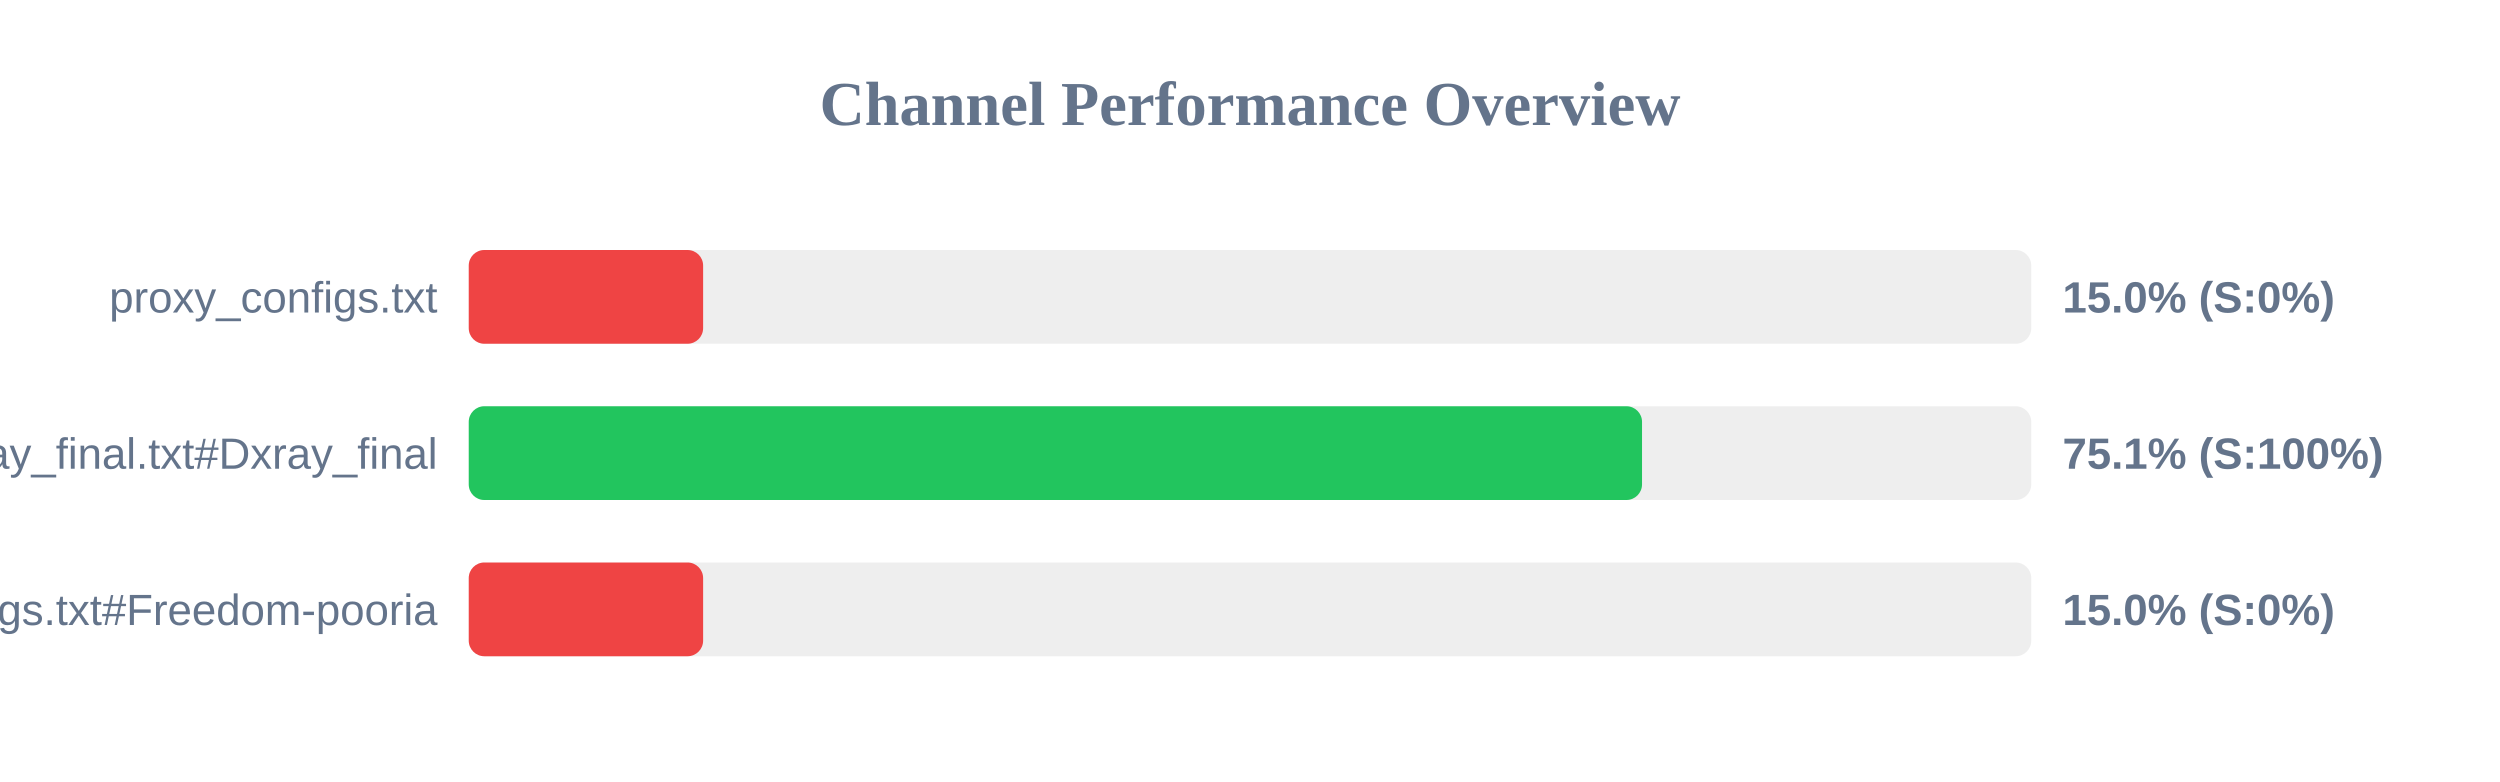
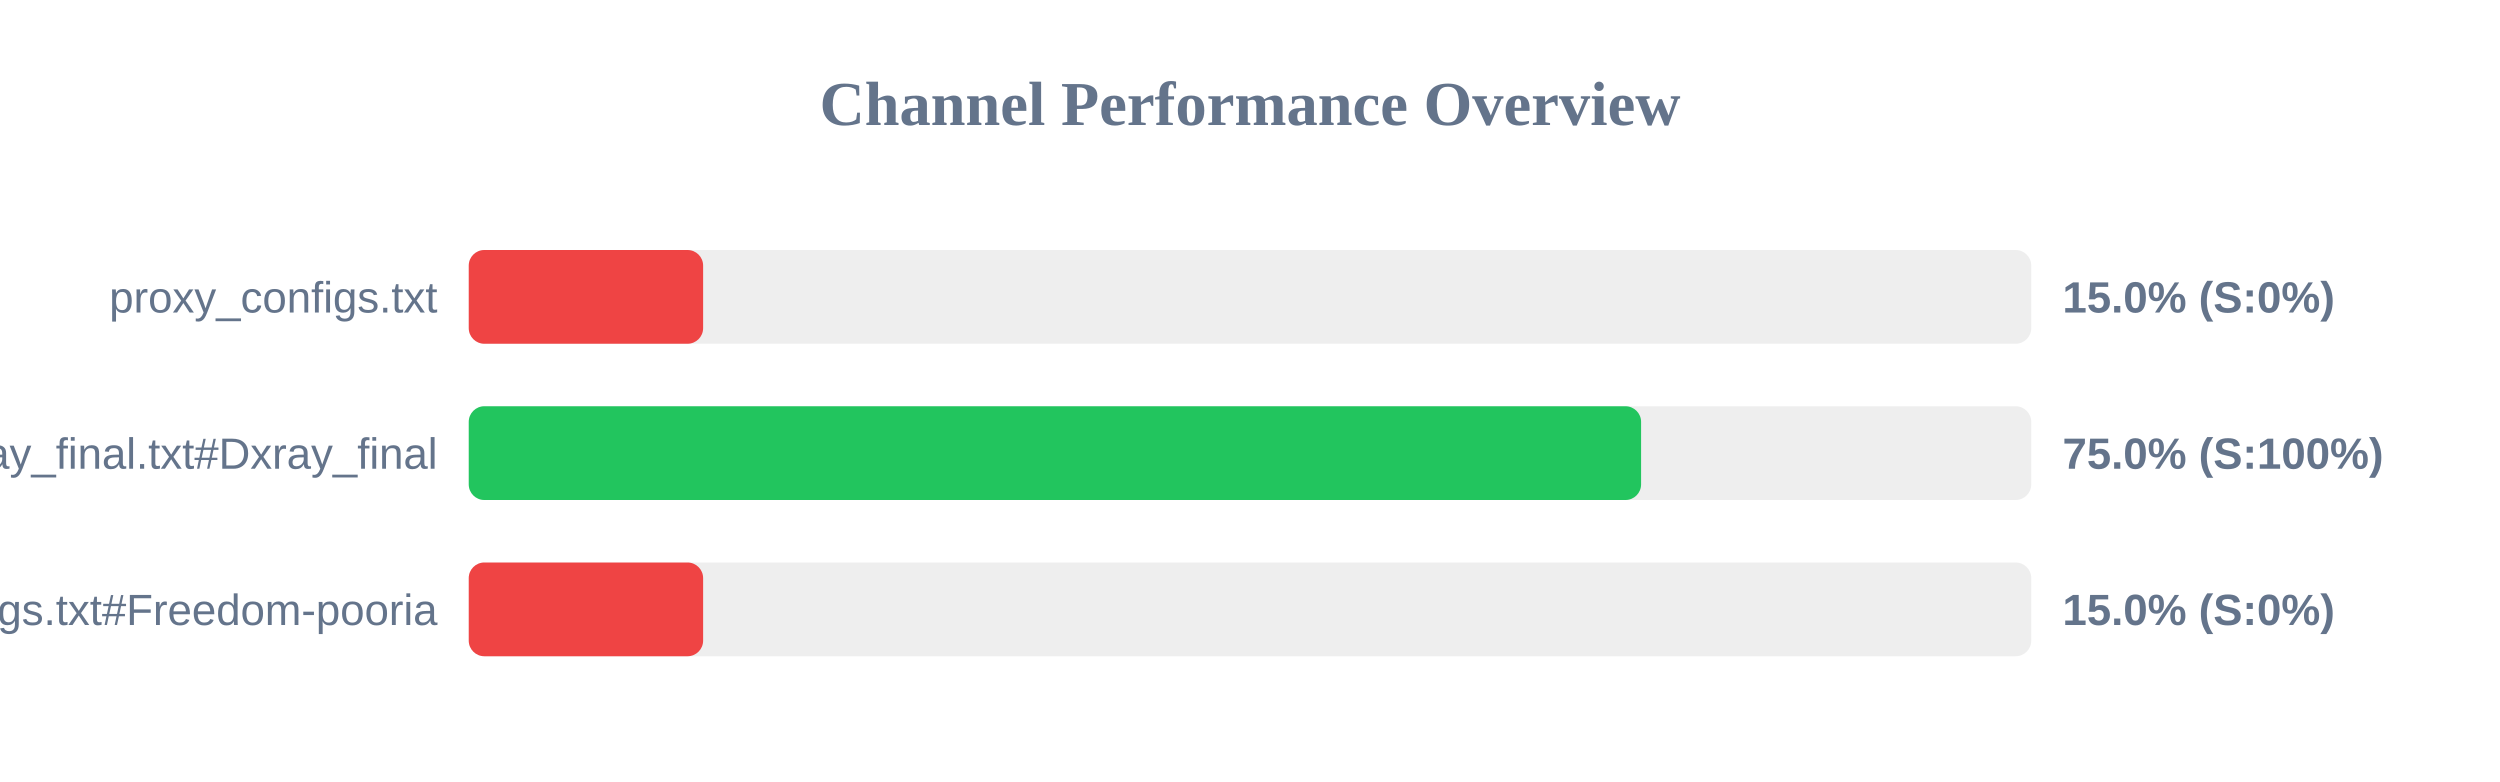
<svg xmlns="http://www.w3.org/2000/svg" width="800" height="250" version="1.1">
  <style>
        .row { font: 14px Arial; fill: #64748b; }
        .score { font: bold 14px Arial; fill: #64748b; }
    </style>
  <text x="400" y="40" text-anchor="middle" font-size="20px" font-weight="bold" fill="#64748b">Channel Performance Overview</text>
  <rect x="150" y="80" width="500" height="30" fill="#eee" rx="5" />
  <rect x="150" y="80" width="75.0" height="30" fill="#ef4444" rx="5" />
  <text x="140" y="100" text-anchor="end" class="row">proxy_configs.txt</text>
  <text x="660" y="100" text-anchor="start" class="score">15.0% (S:0%)</text>
  <rect x="150" y="130" width="500" height="30" fill="#eee" rx="5" />
-   <rect x="150" y="130" width="375.45" height="30" fill="#22c55e" rx="5" />
+   <rect x="150" y="130" width="375.15" height="30" fill="#22c55e" rx="5" />
  <text x="140" y="150" text-anchor="end" class="row">xray_final.txt#Dxray_final</text>
-   <text x="660" y="150" text-anchor="start" class="score">75.1% (S:100%)</text>
+   <text x="660" y="150" text-anchor="start" class="score">75.0% (S:100%)</text>
  <rect x="150" y="180" width="500" height="30" fill="#eee" rx="5" />
  <rect x="150" y="180" width="75.0" height="30" fill="#ef4444" rx="5" />
  <text x="140" y="200" text-anchor="end" class="row">v2ray_configs.txt#Freedom-pooria</text>
  <text x="660" y="200" text-anchor="start" class="score">15.0% (S:0%)</text>
</svg>
